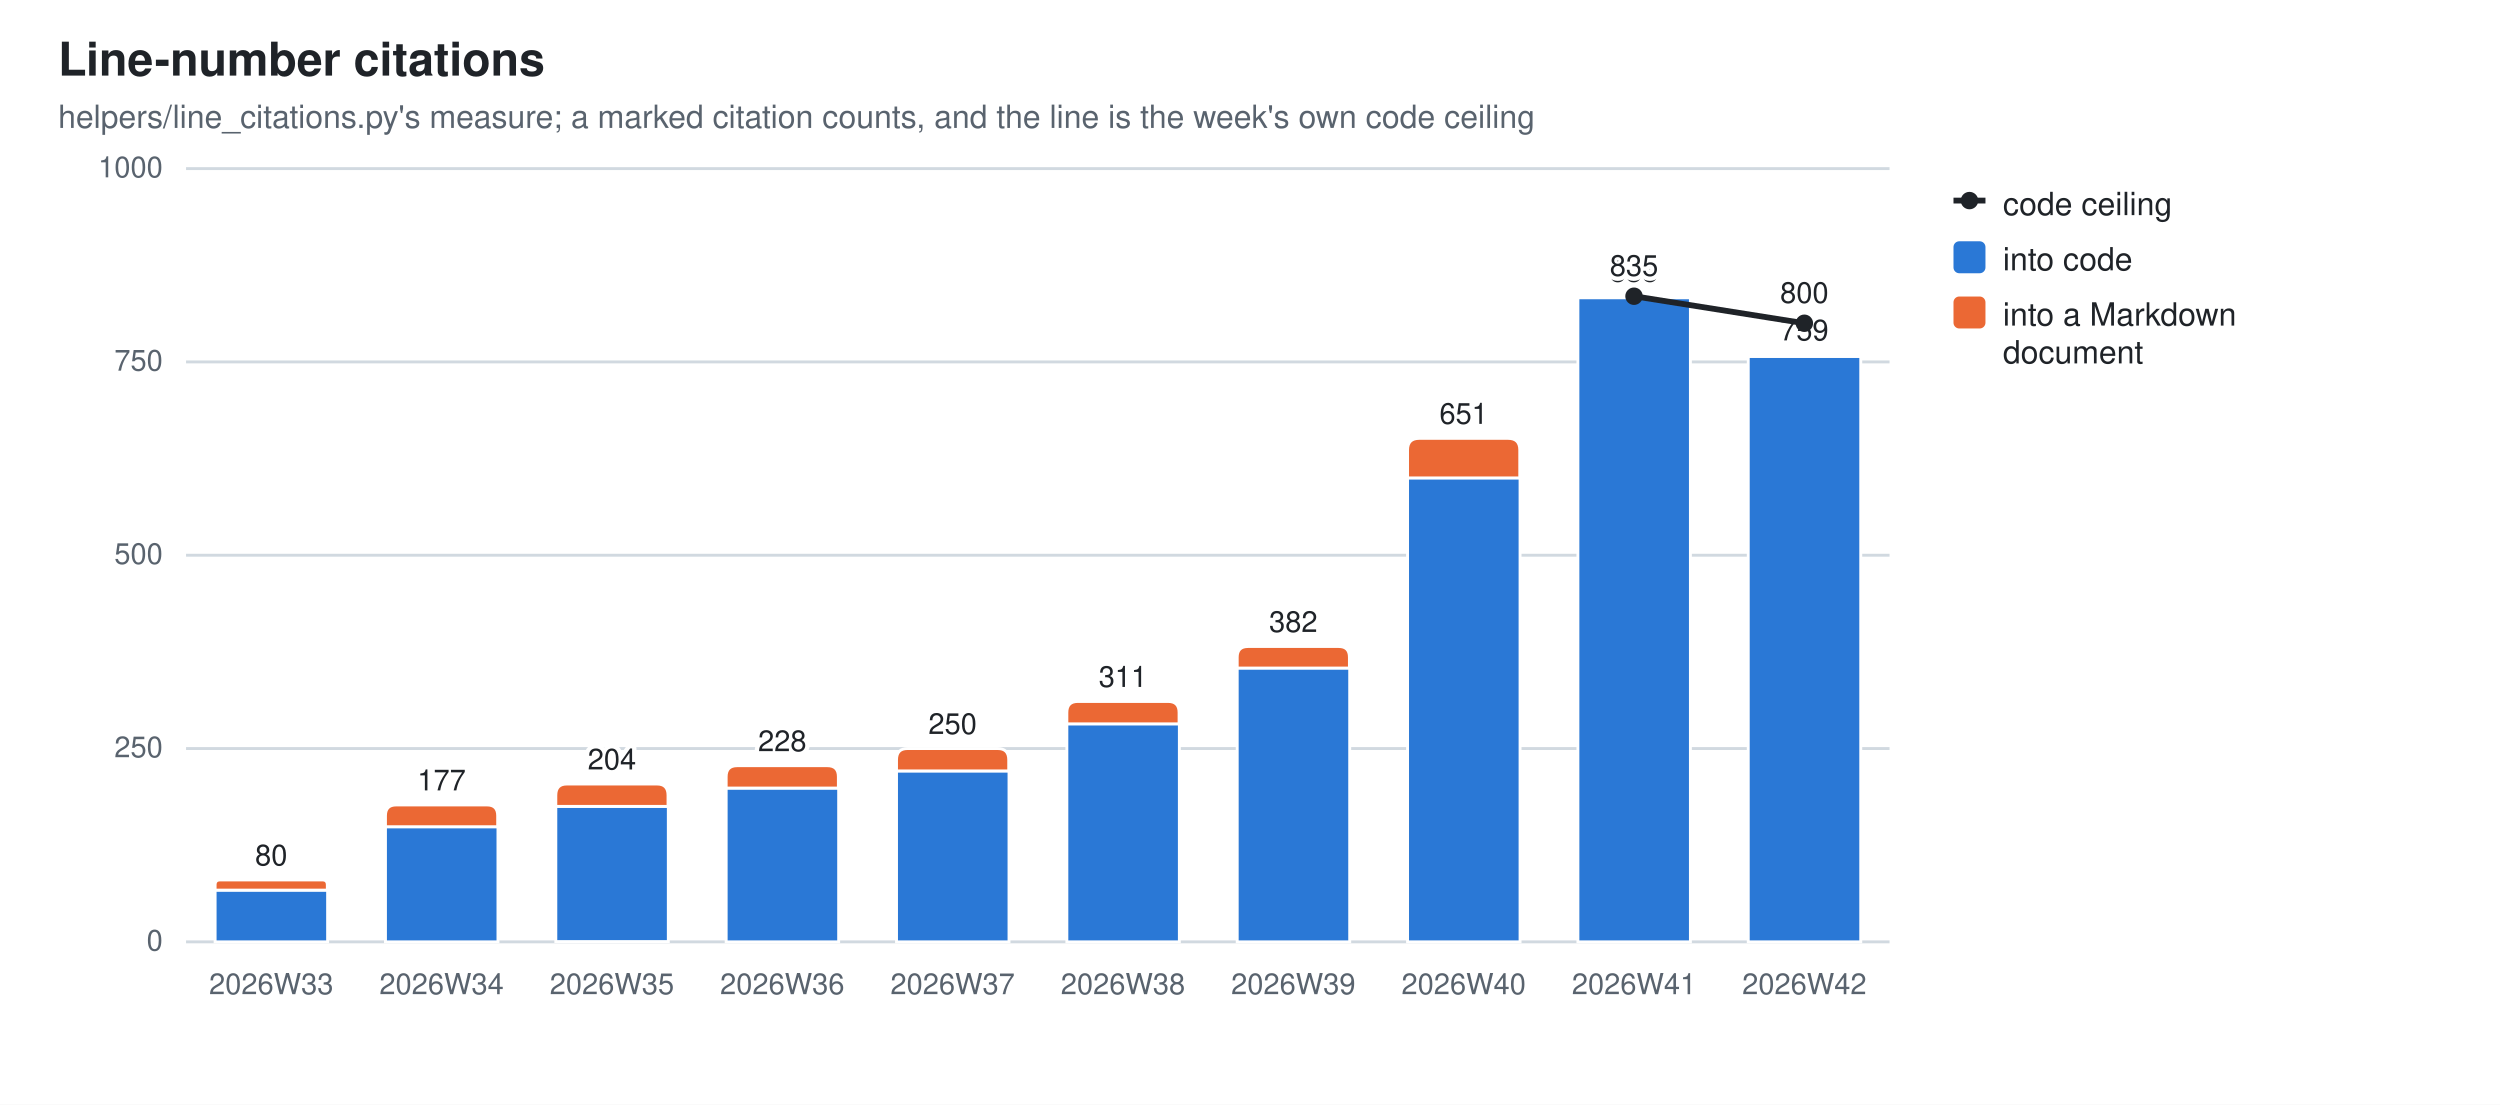
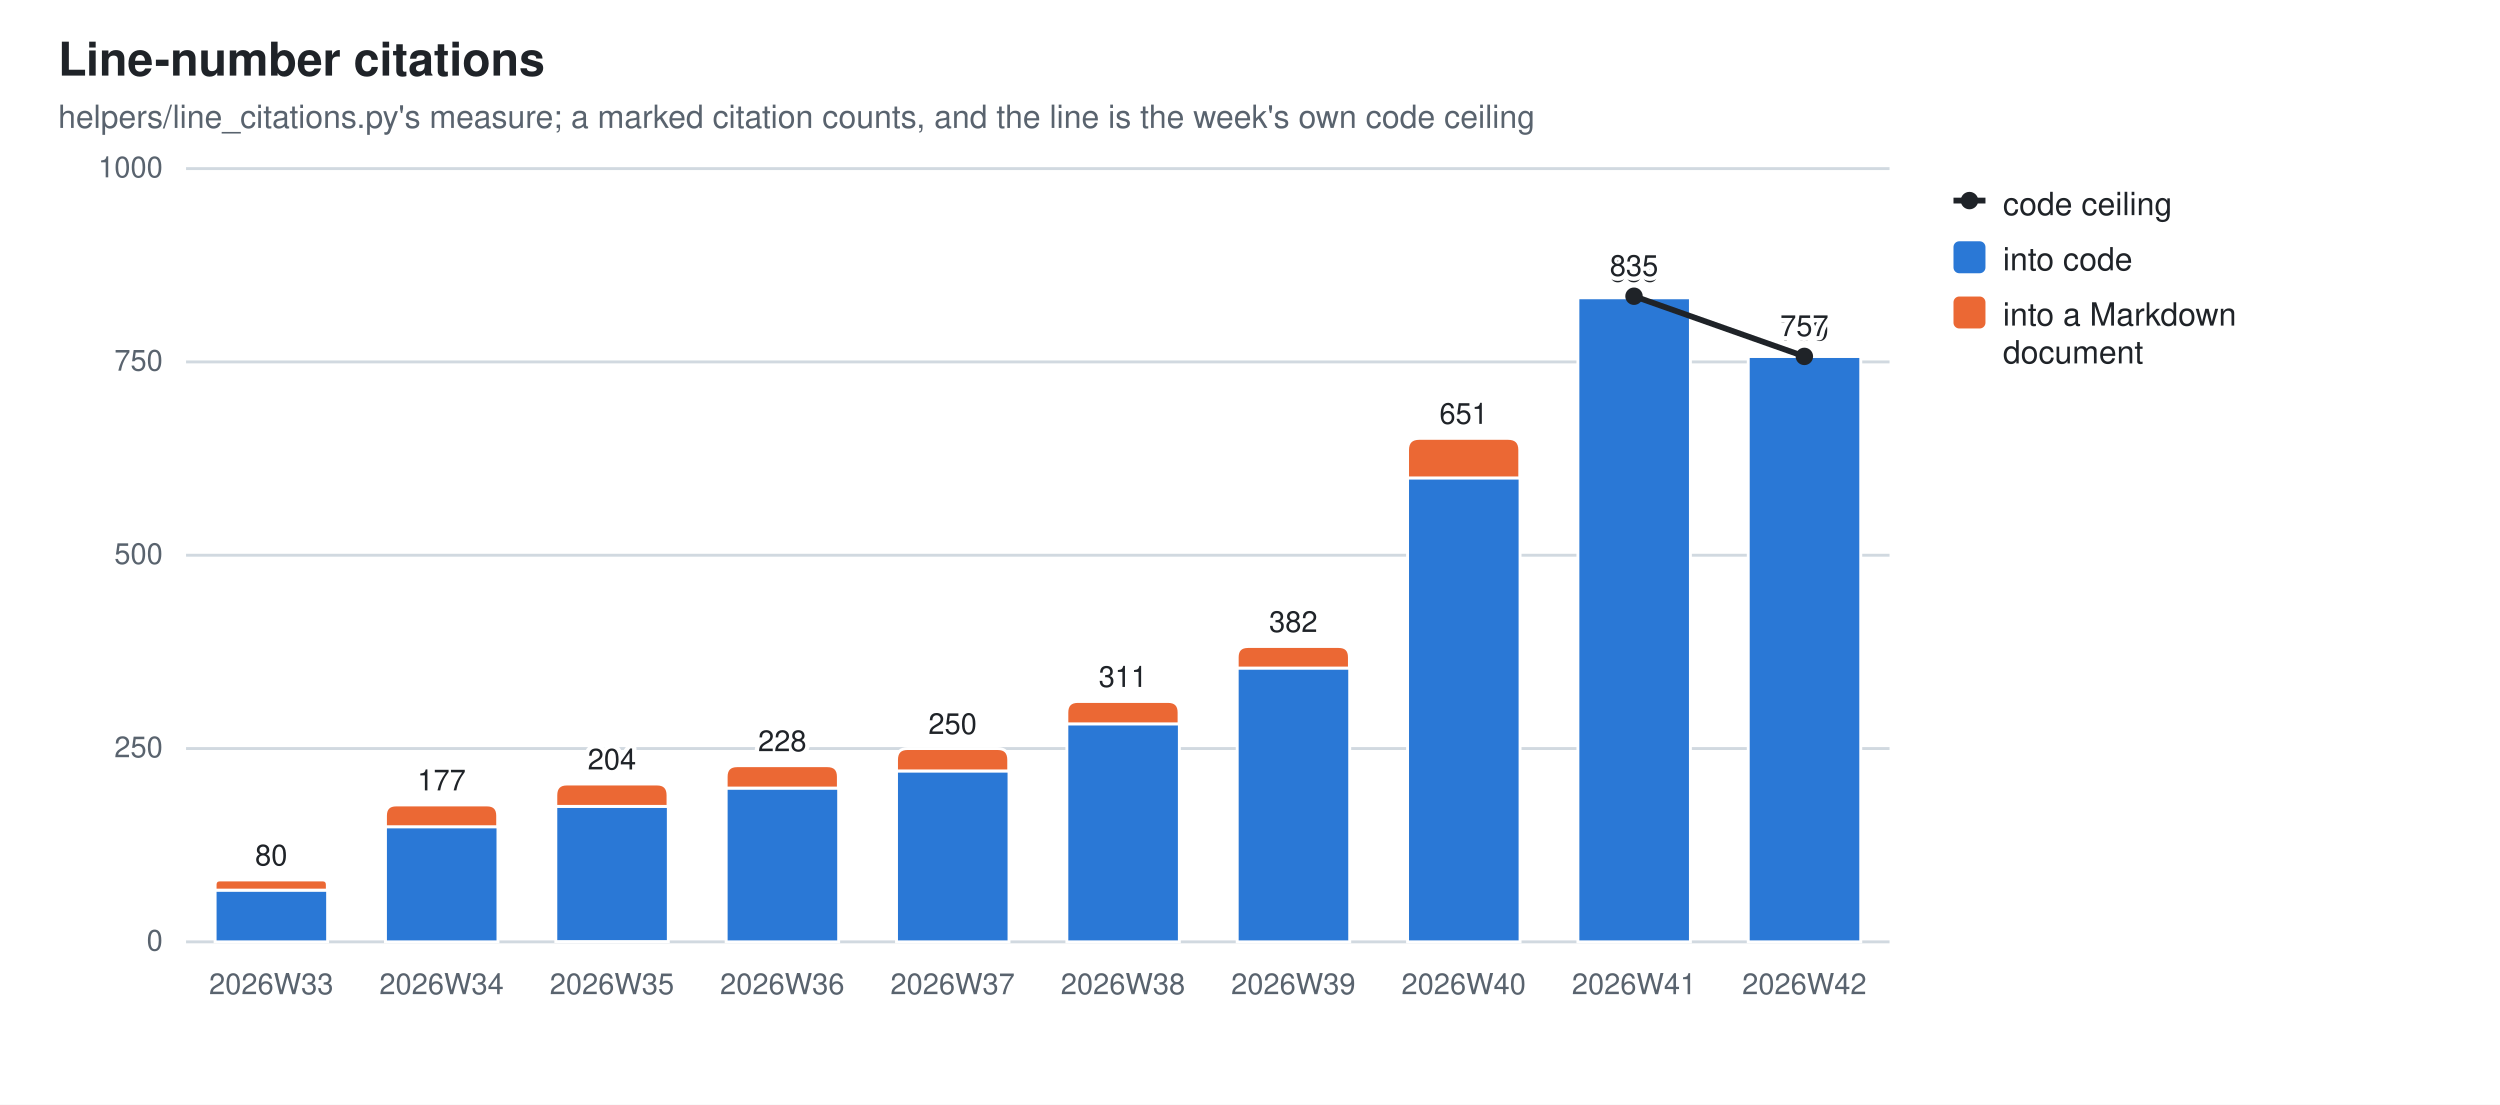
<svg xmlns="http://www.w3.org/2000/svg" width="860" height="380" viewBox="0 0 860 380" role="img" aria-label="Line-number citations">
  <style>
  .bg{fill:#ffffff} .fg{fill:#1f2328} .mut{fill:#59636e} .grid{stroke:#d1d9e0}
  .seg{stroke:#ffffff;stroke-width:1} .tr{stroke:#1f2328;fill:none} .trd{fill:#1f2328} .trh{fill:#ffffff;stroke:#1f2328}
  .val{paint-order:stroke;stroke:#ffffff;stroke-width:3px;stroke-linejoin:round}
  .s0{fill:#2a78d6}  .s1{fill:#eb6834}
  @media (prefers-color-scheme: dark){
    .bg{fill:#0d1117} .fg{fill:#e6edf3} .mut{fill:#9198a1} .grid{stroke:#30363d}
    .seg{stroke:#0d1117} .val{stroke:#0d1117} .tr{stroke:#e6edf3} .trd{fill:#e6edf3} .trh{fill:#0d1117;stroke:#e6edf3} .s0{fill:#3987e5} .s1{fill:#d95926}}
  text{font-family:-apple-system,BlinkMacSystemFont,"Segoe UI",Helvetica,Arial,sans-serif}
</style>
  <rect class="bg" width="860" height="380" />
  <text class="fg" x="20" y="26" font-size="16" font-weight="600">Line-number citations</text>
  <text class="mut" x="20" y="44" font-size="11">helpers/line_citations.py's measure; a marked citation counts, and the line is the week's own code ceiling</text>
  <line class="grid" x1="64" y1="324.0" x2="650.0" y2="324.0" stroke-width="1" />
  <text class="mut" x="56" y="327.0" font-size="10" text-anchor="end">0</text>
  <line class="grid" x1="64" y1="257.5" x2="650.0" y2="257.5" stroke-width="1" />
  <text class="mut" x="56" y="260.5" font-size="10" text-anchor="end">250</text>
  <line class="grid" x1="64" y1="191.0" x2="650.0" y2="191.0" stroke-width="1" />
  <text class="mut" x="56" y="194.0" font-size="10" text-anchor="end">500</text>
  <line class="grid" x1="64" y1="124.5" x2="650.0" y2="124.5" stroke-width="1" />
  <text class="mut" x="56" y="127.5" font-size="10" text-anchor="end">750</text>
  <line class="grid" x1="64" y1="58.0" x2="650.0" y2="58.0" stroke-width="1" />
  <text class="mut" x="56" y="61.0" font-size="10" text-anchor="end">1000</text>
  <rect class="seg s0" x="74.0" y="306.2" width="38.7" height="17.8" />
  <path class="seg s1" d="M74.0,306.2 V304.4 Q74.0,302.7 75.7,302.7 H110.9 Q112.6,302.7 112.6,304.4 V306.2 Z" />
  <text class="mut" x="93.3" y="342" font-size="10" text-anchor="middle">2026W33</text>
  <text class="fg val" x="93.3" y="297.7" font-size="10" text-anchor="middle">80</text>
  <rect class="seg s0" x="132.6" y="284.4" width="38.7" height="39.6" />
  <path class="seg s1" d="M132.6,284.4 V280.6 Q132.6,276.9 136.3,276.9 H167.5 Q171.2,276.9 171.2,280.6 V284.4 Z" />
  <text class="mut" x="151.9" y="342" font-size="10" text-anchor="middle">2026W34</text>
  <text class="fg val" x="151.9" y="271.9" font-size="10" text-anchor="middle">177</text>
  <rect class="seg s0" x="191.2" y="277.4" width="38.7" height="46.5" />
  <path class="seg s1" d="M191.2,277.4 V273.6 Q191.2,269.7 195.0,269.7 H226.0 Q229.8,269.7 229.8,273.6 V277.4 Z" />
  <text class="mut" x="210.5" y="342" font-size="10" text-anchor="middle">2026W35</text>
  <text class="fg val" x="210.5" y="264.7" font-size="10" text-anchor="middle">204</text>
  <rect class="seg s0" x="249.8" y="271.1" width="38.7" height="52.9" />
  <path class="seg s1" d="M249.8,271.1 V267.2 Q249.8,263.4 253.6,263.4 H284.6 Q288.4,263.4 288.4,267.2 V271.1 Z" />
  <text class="mut" x="269.1" y="342" font-size="10" text-anchor="middle">2026W36</text>
  <text class="fg val" x="269.1" y="258.4" font-size="10" text-anchor="middle">228</text>
  <rect class="seg s0" x="308.4" y="265.2" width="38.7" height="58.8" />
  <path class="seg s1" d="M308.4,265.2 V261.4 Q308.4,257.5 312.2,257.5 H343.2 Q347.0,257.5 347.0,261.4 V265.2 Z" />
  <text class="mut" x="327.7" y="342" font-size="10" text-anchor="middle">2026W37</text>
  <text class="fg val" x="327.7" y="252.5" font-size="10" text-anchor="middle">250</text>
  <rect class="seg s0" x="367.0" y="249.0" width="38.7" height="75.0" />
  <path class="seg s1" d="M367.0,249.0 V245.1 Q367.0,241.3 370.8,241.3 H401.8 Q405.6,241.3 405.6,245.1 V249.0 Z" />
  <text class="mut" x="386.3" y="342" font-size="10" text-anchor="middle">2026W38</text>
  <text class="fg val" x="386.3" y="236.3" font-size="10" text-anchor="middle">311</text>
  <rect class="seg s0" x="425.6" y="229.8" width="38.7" height="94.2" />
  <path class="seg s1" d="M425.6,229.8 V226.1 Q425.6,222.4 429.3,222.4 H460.5 Q464.2,222.4 464.2,226.1 V229.8 Z" />
  <text class="mut" x="444.9" y="342" font-size="10" text-anchor="middle">2026W39</text>
  <text class="fg val" x="444.9" y="217.4" font-size="10" text-anchor="middle">382</text>
  <rect class="seg s0" x="484.2" y="164.4" width="38.7" height="159.6" />
  <path class="seg s1" d="M484.2,164.4 V154.8 Q484.2,150.8 488.2,150.8 H518.8 Q522.8,150.8 522.8,154.8 V164.4 Z" />
  <text class="mut" x="503.5" y="342" font-size="10" text-anchor="middle">2026W40</text>
  <text class="fg val" x="503.5" y="145.8" font-size="10" text-anchor="middle">651</text>
  <rect class="seg s0" x="542.8" y="102.4" width="38.7" height="221.6" />
  <path class="seg s1" d="M542.8,102.4 V102.2 Q542.8,101.9 543.0,101.9 H581.2 Q581.4,101.9 581.4,102.2 V102.4 Z" />
  <text class="mut" x="562.1" y="342" font-size="10" text-anchor="middle">2026W41</text>
  <text class="fg val" x="562.1" y="96.9" font-size="10" text-anchor="middle">835</text>
  <rect class="seg s0" x="601.4" y="122.6" width="38.7" height="201.4" />
  <path class="seg s1" d="M601.4,122.6 V122.4 Q601.4,122.1 601.6,122.1 H639.8 Q640.0,122.1 640.0,122.4 V122.6 Z" />
  <text class="mut" x="620.7" y="342" font-size="10" text-anchor="middle">2026W42</text>
  <text class="fg val" x="620.7" y="117.1" font-size="10" text-anchor="middle">759</text>
-   <line class="tr" x1="562.1" y1="101.9" x2="620.7" y2="111.2" stroke-width="2" />
+   <line class="tr" x1="562.1" y1="101.9" x2="620.7" y2="122.6" stroke-width="2" />
  <circle class="trd" cx="562.1" cy="101.9" r="3" />
  <text class="fg val" x="562.1" y="94.9" font-size="10" text-anchor="middle">835</text>
-   <circle class="trd" cx="620.7" cy="111.2" r="3" />
-   <text class="fg val" x="620.7" y="104.2" font-size="10" text-anchor="middle">800</text>
+   <circle class="trd" cx="620.7" cy="122.6" r="3" />
+   <text class="fg val" x="620.7" y="115.6" font-size="10" text-anchor="middle">757</text>
  <line class="tr" x1="672" y1="69" x2="683" y2="69" stroke-width="2" />
  <circle class="trd" cx="677.5" cy="69" r="3" />
  <text class="fg" y="74" font-size="11">
    <tspan x="689" dy="0">code ceiling</tspan>
  </text>
  <rect class="s0" x="672" y="83" width="11" height="11" rx="2" />
  <text class="fg" y="93" font-size="11">
    <tspan x="689" dy="0">into code</tspan>
  </text>
  <rect class="s1" x="672" y="102" width="11" height="11" rx="2" />
  <text class="fg" y="112" font-size="11">
    <tspan x="689" dy="0">into a Markdown</tspan>
    <tspan x="689" dy="13">document</tspan>
  </text>
</svg>
